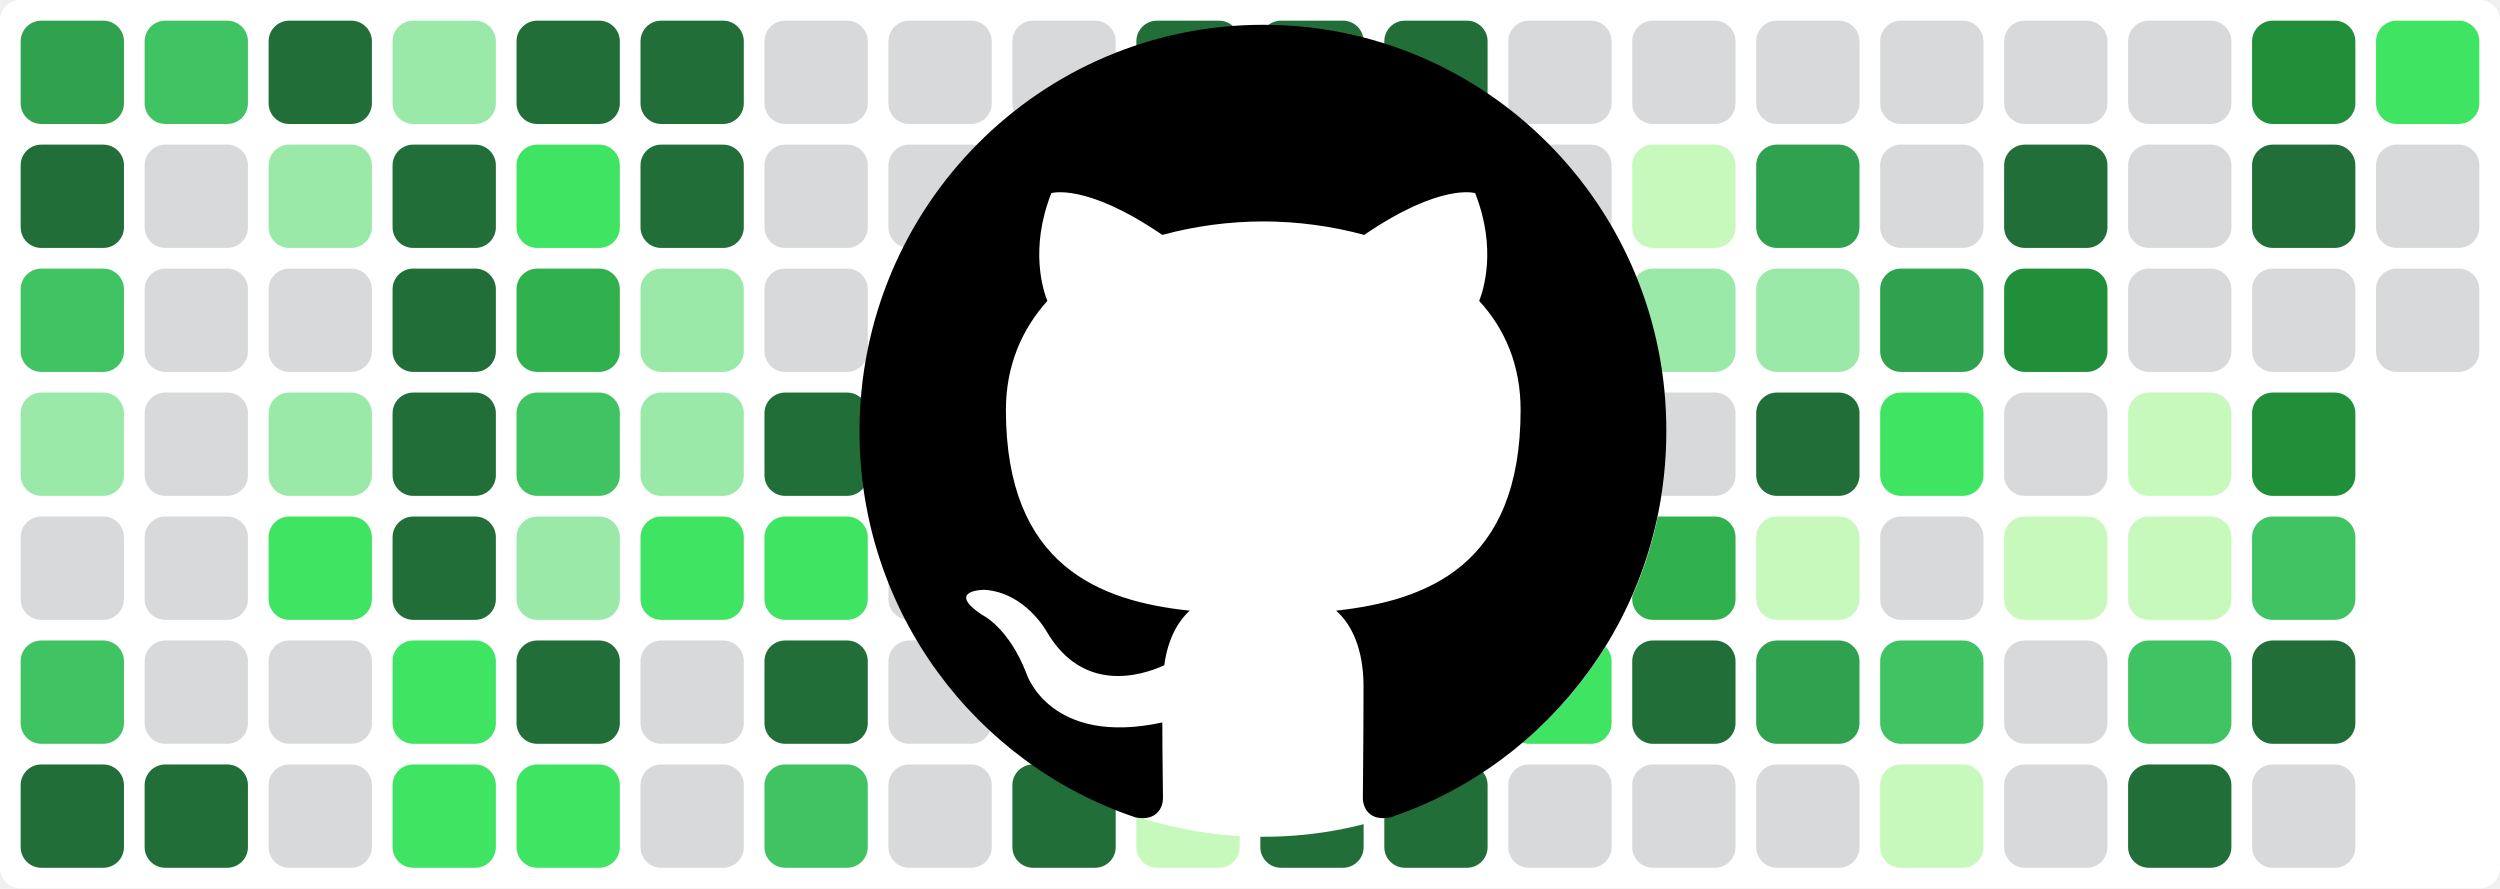
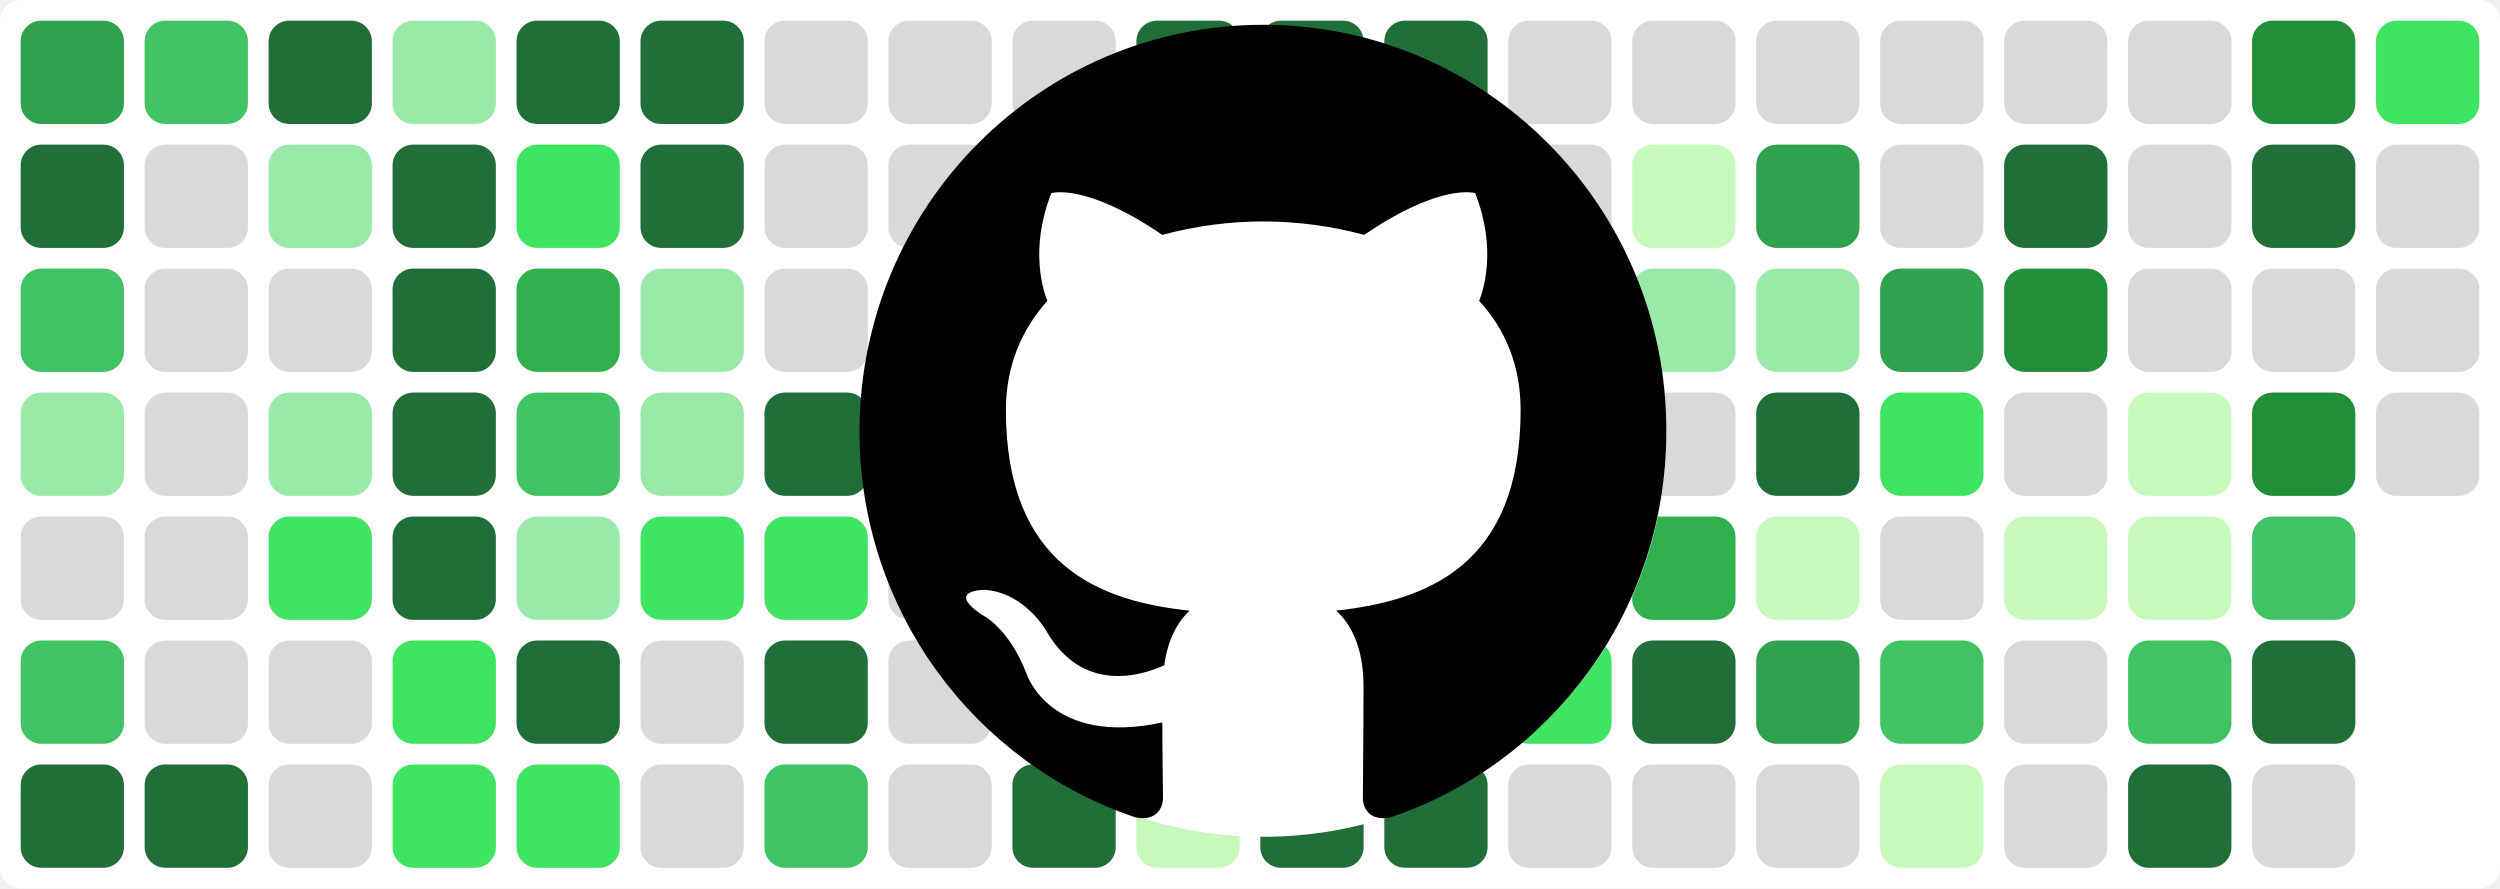
<svg xmlns="http://www.w3.org/2000/svg" baseProfile="tiny" height="100%" version="1.2" viewBox="0,0,242,86" width="100%">
  <defs />
  <rect fill="#ffffff" height="86" rx="2" ry="2" width="242" x="0" y="0" />
  <rect fill="#30a14e" height="10" rx="2" ry="2" width="10" x="2" y="2" />
  <rect fill="#216e39" height="10" rx="2" ry="2" width="10" x="2" y="14" />
  <rect fill="#40c463" height="10" rx="2" ry="2" width="10" x="2" y="26" />
  <rect fill="#9be9a8" height="10" rx="2" ry="2" width="10" x="2" y="38" />
  <rect fill="#d7d9db" height="10" rx="2" ry="2" width="10" x="2" y="50" />
  <rect fill="#40c463" height="10" rx="2" ry="2" width="10" x="2" y="62" />
  <rect fill="#216e39" height="10" rx="2" ry="2" width="10" x="2" y="74" />
  <rect fill="#40c463" height="10" rx="2" ry="2" width="10" x="14" y="2" />
  <rect fill="#d7d9db" height="10" rx="2" ry="2" width="10" x="14" y="14" />
  <rect fill="#d7d9db" height="10" rx="2" ry="2" width="10" x="14" y="26" />
  <rect fill="#d7d9db" height="10" rx="2" ry="2" width="10" x="14" y="38" />
  <rect fill="#d7d9db" height="10" rx="2" ry="2" width="10" x="14" y="50" />
  <rect fill="#d7d9db" height="10" rx="2" ry="2" width="10" x="14" y="62" />
  <rect fill="#216e39" height="10" rx="2" ry="2" width="10" x="14" y="74" />
  <rect fill="#216e39" height="10" rx="2" ry="2" width="10" x="26" y="2" />
  <rect fill="#9be9a8" height="10" rx="2" ry="2" width="10" x="26" y="14" />
  <rect fill="#d7d9db" height="10" rx="2" ry="2" width="10" x="26" y="26" />
  <rect fill="#9be9a8" height="10" rx="2" ry="2" width="10" x="26" y="38" />
  <rect fill="#40e463" height="10" rx="2" ry="2" width="10" x="26" y="50" />
  <rect fill="#d7d9db" height="10" rx="2" ry="2" width="10" x="26" y="62" />
  <rect fill="#d7d9db" height="10" rx="2" ry="2" width="10" x="26" y="74" />
  <rect fill="#9be9a8" height="10" rx="2" ry="2" width="10" x="38" y="2" />
  <rect fill="#216e39" height="10" rx="2" ry="2" width="10" x="38" y="14" />
  <rect fill="#216e39" height="10" rx="2" ry="2" width="10" x="38" y="26" />
  <rect fill="#216e39" height="10" rx="2" ry="2" width="10" x="38" y="38" />
  <rect fill="#216e39" height="10" rx="2" ry="2" width="10" x="38" y="50" />
  <rect fill="#40e463" height="10" rx="2" ry="2" width="10" x="38" y="62" />
  <rect fill="#40e463" height="10" rx="2" ry="2" width="10" x="38" y="74" />
  <rect fill="#216e39" height="10" rx="2" ry="2" width="10" x="50" y="2" />
  <rect fill="#40e463" height="10" rx="2" ry="2" width="10" x="50" y="14" />
  <rect fill="#30b14e" height="10" rx="2" ry="2" width="10" x="50" y="26" />
  <rect fill="#40c463" height="10" rx="2" ry="2" width="10" x="50" y="38" />
  <rect fill="#9be9a8" height="10" rx="2" ry="2" width="10" x="50" y="50" />
  <rect fill="#216e39" height="10" rx="2" ry="2" width="10" x="50" y="62" />
  <rect fill="#40e463" height="10" rx="2" ry="2" width="10" x="50" y="74" />
  <rect fill="#216e39" height="10" rx="2" ry="2" width="10" x="62" y="2" />
  <rect fill="#216e39" height="10" rx="2" ry="2" width="10" x="62" y="14" />
  <rect fill="#9be9a8" height="10" rx="2" ry="2" width="10" x="62" y="26" />
  <rect fill="#9be9a8" height="10" rx="2" ry="2" width="10" x="62" y="38" />
  <rect fill="#40e463" height="10" rx="2" ry="2" width="10" x="62" y="50" />
  <rect fill="#d7d9db" height="10" rx="2" ry="2" width="10" x="62" y="62" />
  <rect fill="#d7d9db" height="10" rx="2" ry="2" width="10" x="62" y="74" />
  <rect fill="#d7d9db" height="10" rx="2" ry="2" width="10" x="74" y="2" />
  <rect fill="#d7d9db" height="10" rx="2" ry="2" width="10" x="74" y="14" />
  <rect fill="#d7d9db" height="10" rx="2" ry="2" width="10" x="74" y="26" />
  <rect fill="#216e39" height="10" rx="2" ry="2" width="10" x="74" y="38" />
  <rect fill="#40e463" height="10" rx="2" ry="2" width="10" x="74" y="50" />
  <rect fill="#216e39" height="10" rx="2" ry="2" width="10" x="74" y="62" />
  <rect fill="#40c463" height="10" rx="2" ry="2" width="10" x="74" y="74" />
  <rect fill="#d7d9db" height="10" rx="2" ry="2" width="10" x="86" y="2" />
  <rect fill="#d7d9db" height="10" rx="2" ry="2" width="10" x="86" y="14" />
  <rect fill="#d7d9db" height="10" rx="2" ry="2" width="10" x="86" y="26" />
  <rect fill="#216e39" height="10" rx="2" ry="2" width="10" x="86" y="38" />
  <rect fill="#d7d9db" height="10" rx="2" ry="2" width="10" x="86" y="50" />
  <rect fill="#d7d9db" height="10" rx="2" ry="2" width="10" x="86" y="62" />
  <rect fill="#d7d9db" height="10" rx="2" ry="2" width="10" x="86" y="74" />
  <rect fill="#d7d9db" height="10" rx="2" ry="2" width="10" x="98" y="2" />
  <rect fill="#30b14e" height="10" rx="2" ry="2" width="10" x="98" y="14" />
  <rect fill="#216e39" height="10" rx="2" ry="2" width="10" x="98" y="26" />
  <rect fill="#216e39" height="10" rx="2" ry="2" width="10" x="98" y="38" />
  <rect fill="#216e39" height="10" rx="2" ry="2" width="10" x="98" y="50" />
  <rect fill="#216e39" height="10" rx="2" ry="2" width="10" x="98" y="62" />
  <rect fill="#216e39" height="10" rx="2" ry="2" width="10" x="98" y="74" />
  <rect fill="#216e39" height="10" rx="2" ry="2" width="10" x="110" y="2" />
  <rect fill="#216e39" height="10" rx="2" ry="2" width="10" x="110" y="14" />
  <rect fill="#c6f9bb" height="10" rx="2" ry="2" width="10" x="110" y="26" />
  <rect fill="#d7d9db" height="10" rx="2" ry="2" width="10" x="110" y="38" />
  <rect fill="#d7d9db" height="10" rx="2" ry="2" width="10" x="110" y="50" />
  <rect fill="#d7d9db" height="10" rx="2" ry="2" width="10" x="110" y="62" />
  <rect fill="#c6f9bb" height="10" rx="2" ry="2" width="10" x="110" y="74" />
  <rect fill="#216e39" height="10" rx="2" ry="2" width="10" x="122" y="2" />
  <rect fill="#216e39" height="10" rx="2" ry="2" width="10" x="122" y="14" />
  <rect fill="#c6f9bb" height="10" rx="2" ry="2" width="10" x="122" y="26" />
  <rect fill="#d7d9db" height="10" rx="2" ry="2" width="10" x="122" y="38" />
  <rect fill="#d7d9db" height="10" rx="2" ry="2" width="10" x="122" y="50" />
  <rect fill="#216e39" height="10" rx="2" ry="2" width="10" x="122" y="62" />
  <rect fill="#216e39" height="10" rx="2" ry="2" width="10" x="122" y="74" />
  <rect fill="#216e39" height="10" rx="2" ry="2" width="10" x="134" y="2" />
  <rect fill="#216e39" height="10" rx="2" ry="2" width="10" x="134" y="14" />
  <rect fill="#9be9a8" height="10" rx="2" ry="2" width="10" x="134" y="26" />
  <rect fill="#216e39" height="10" rx="2" ry="2" width="10" x="134" y="38" />
  <rect fill="#216e39" height="10" rx="2" ry="2" width="10" x="134" y="50" />
  <rect fill="#216e39" height="10" rx="2" ry="2" width="10" x="134" y="62" />
  <rect fill="#216e39" height="10" rx="2" ry="2" width="10" x="134" y="74" />
  <rect fill="#d7d9db" height="10" rx="2" ry="2" width="10" x="146" y="2" />
  <rect fill="#d7d9db" height="10" rx="2" ry="2" width="10" x="146" y="14" />
  <rect fill="#d7d9db" height="10" rx="2" ry="2" width="10" x="146" y="26" />
  <rect fill="#d7d9db" height="10" rx="2" ry="2" width="10" x="146" y="38" />
  <rect fill="#d7d9db" height="10" rx="2" ry="2" width="10" x="146" y="50" />
  <rect fill="#40e463" height="10" rx="2" ry="2" width="10" x="146" y="62" />
  <rect fill="#d7d9db" height="10" rx="2" ry="2" width="10" x="146" y="74" />
  <rect fill="#d7d9db" height="10" rx="2" ry="2" width="10" x="158" y="2" />
  <rect fill="#c6f9bb" height="10" rx="2" ry="2" width="10" x="158" y="14" />
  <rect fill="#9be9a8" height="10" rx="2" ry="2" width="10" x="158" y="26" />
  <rect fill="#d7d9db" height="10" rx="2" ry="2" width="10" x="158" y="38" />
  <rect fill="#30b14e" height="10" rx="2" ry="2" width="10" x="158" y="50" />
  <rect fill="#216e39" height="10" rx="2" ry="2" width="10" x="158" y="62" />
  <rect fill="#d7d9db" height="10" rx="2" ry="2" width="10" x="158" y="74" />
  <rect fill="#d7d9db" height="10" rx="2" ry="2" width="10" x="170" y="2" />
  <rect fill="#30a14e" height="10" rx="2" ry="2" width="10" x="170" y="14" />
  <rect fill="#9be9a8" height="10" rx="2" ry="2" width="10" x="170" y="26" />
  <rect fill="#216e39" height="10" rx="2" ry="2" width="10" x="170" y="38" />
  <rect fill="#c6f9bb" height="10" rx="2" ry="2" width="10" x="170" y="50" />
  <rect fill="#30a14e" height="10" rx="2" ry="2" width="10" x="170" y="62" />
  <rect fill="#d7d9db" height="10" rx="2" ry="2" width="10" x="170" y="74" />
  <rect fill="#d7d9db" height="10" rx="2" ry="2" width="10" x="182" y="2" />
  <rect fill="#d7d9db" height="10" rx="2" ry="2" width="10" x="182" y="14" />
  <rect fill="#30a14e" height="10" rx="2" ry="2" width="10" x="182" y="26" />
  <rect fill="#40e463" height="10" rx="2" ry="2" width="10" x="182" y="38" />
  <rect fill="#d7d9db" height="10" rx="2" ry="2" width="10" x="182" y="50" />
  <rect fill="#40c463" height="10" rx="2" ry="2" width="10" x="182" y="62" />
  <rect fill="#c6f9bb" height="10" rx="2" ry="2" width="10" x="182" y="74" />
  <rect fill="#d7d9db" height="10" rx="2" ry="2" width="10" x="194" y="2" />
  <rect fill="#216e39" height="10" rx="2" ry="2" width="10" x="194" y="14" />
  <rect fill="#218e39" height="10" rx="2" ry="2" width="10" x="194" y="26" />
  <rect fill="#d7d9db" height="10" rx="2" ry="2" width="10" x="194" y="38" />
  <rect fill="#c6f9bb" height="10" rx="2" ry="2" width="10" x="194" y="50" />
  <rect fill="#d7d9db" height="10" rx="2" ry="2" width="10" x="194" y="62" />
  <rect fill="#d7d9db" height="10" rx="2" ry="2" width="10" x="194" y="74" />
  <rect fill="#d7d9db" height="10" rx="2" ry="2" width="10" x="206" y="2" />
  <rect fill="#d7d9db" height="10" rx="2" ry="2" width="10" x="206" y="14" />
  <rect fill="#d7d9db" height="10" rx="2" ry="2" width="10" x="206" y="26" />
  <rect fill="#c6f9bb" height="10" rx="2" ry="2" width="10" x="206" y="38" />
  <rect fill="#c6f9bb" height="10" rx="2" ry="2" width="10" x="206" y="50" />
  <rect fill="#40c463" height="10" rx="2" ry="2" width="10" x="206" y="62" />
  <rect fill="#216e39" height="10" rx="2" ry="2" width="10" x="206" y="74" />
  <rect fill="#218e39" height="10" rx="2" ry="2" width="10" x="218" y="2" />
  <rect fill="#216e39" height="10" rx="2" ry="2" width="10" x="218" y="14" />
  <rect fill="#d7d9db" height="10" rx="2" ry="2" width="10" x="218" y="26" />
  <rect fill="#218e39" height="10" rx="2" ry="2" width="10" x="218" y="38" />
  <rect fill="#40c463" height="10" rx="2" ry="2" width="10" x="218" y="50" />
  <rect fill="#216e39" height="10" rx="2" ry="2" width="10" x="218" y="62" />
  <rect fill="#d7d9db" height="10" rx="2" ry="2" width="10" x="218" y="74" />
  <rect fill="#40e463" height="10" rx="2" ry="2" width="10" x="230" y="2" />
  <rect fill="#d7d9db" height="10" rx="2" ry="2" width="10" x="230" y="14" />
  <rect fill="#d7d9db" height="10" rx="2" ry="2" width="10" x="230" y="26" />
+   <rect fill="#d7d9db" height="10" rx="2" ry="2" width="10" x="230" y="38" />
  <circle cx="122.3" cy="42" fill="#ffffff" r="39" />
  <path fill-rule="evenodd" clip-rule="evenodd" transform="scale(0.8, 0.8) translate(104, 3)" d="M48.854 0C21.839 0 0 22 0 49.217c0 21.756 13.993 40.172 33.405 46.69 2.427.49 3.316-1.059 3.316-2.362 0-1.141-.08-5.052-.08-9.127-13.59 2.934-16.42-5.867-16.42-5.867-2.184-5.704-5.42-7.17-5.42-7.17-4.448-3.015.324-3.015.324-3.015 4.934.326 7.523 5.052 7.523 5.052 4.367 7.496 11.404 5.378 14.235 4.074.404-3.178 1.699-5.378 3.074-6.6-10.839-1.141-22.243-5.378-22.243-24.283 0-5.378 1.94-9.778 5.014-13.2-.485-1.222-2.184-6.275.486-13.038 0 0 4.125-1.304 13.426 5.052a46.97 46.97 0 0 1 12.214-1.63c4.125 0 8.33.571 12.213 1.63 9.302-6.356 13.427-5.052 13.427-5.052 2.67 6.763.97 11.816.485 13.038 3.155 3.422 5.015 7.822 5.015 13.2 0 18.905-11.404 23.06-22.324 24.283 1.78 1.548 3.316 4.481 3.316 9.126 0 6.6-.08 11.897-.08 13.526 0 1.304.89 2.853 3.316 2.364 19.412-6.52 33.405-24.935 33.405-46.691C97.707 22 75.788 0 48.854 0z" fill="#000000" />
</svg>
